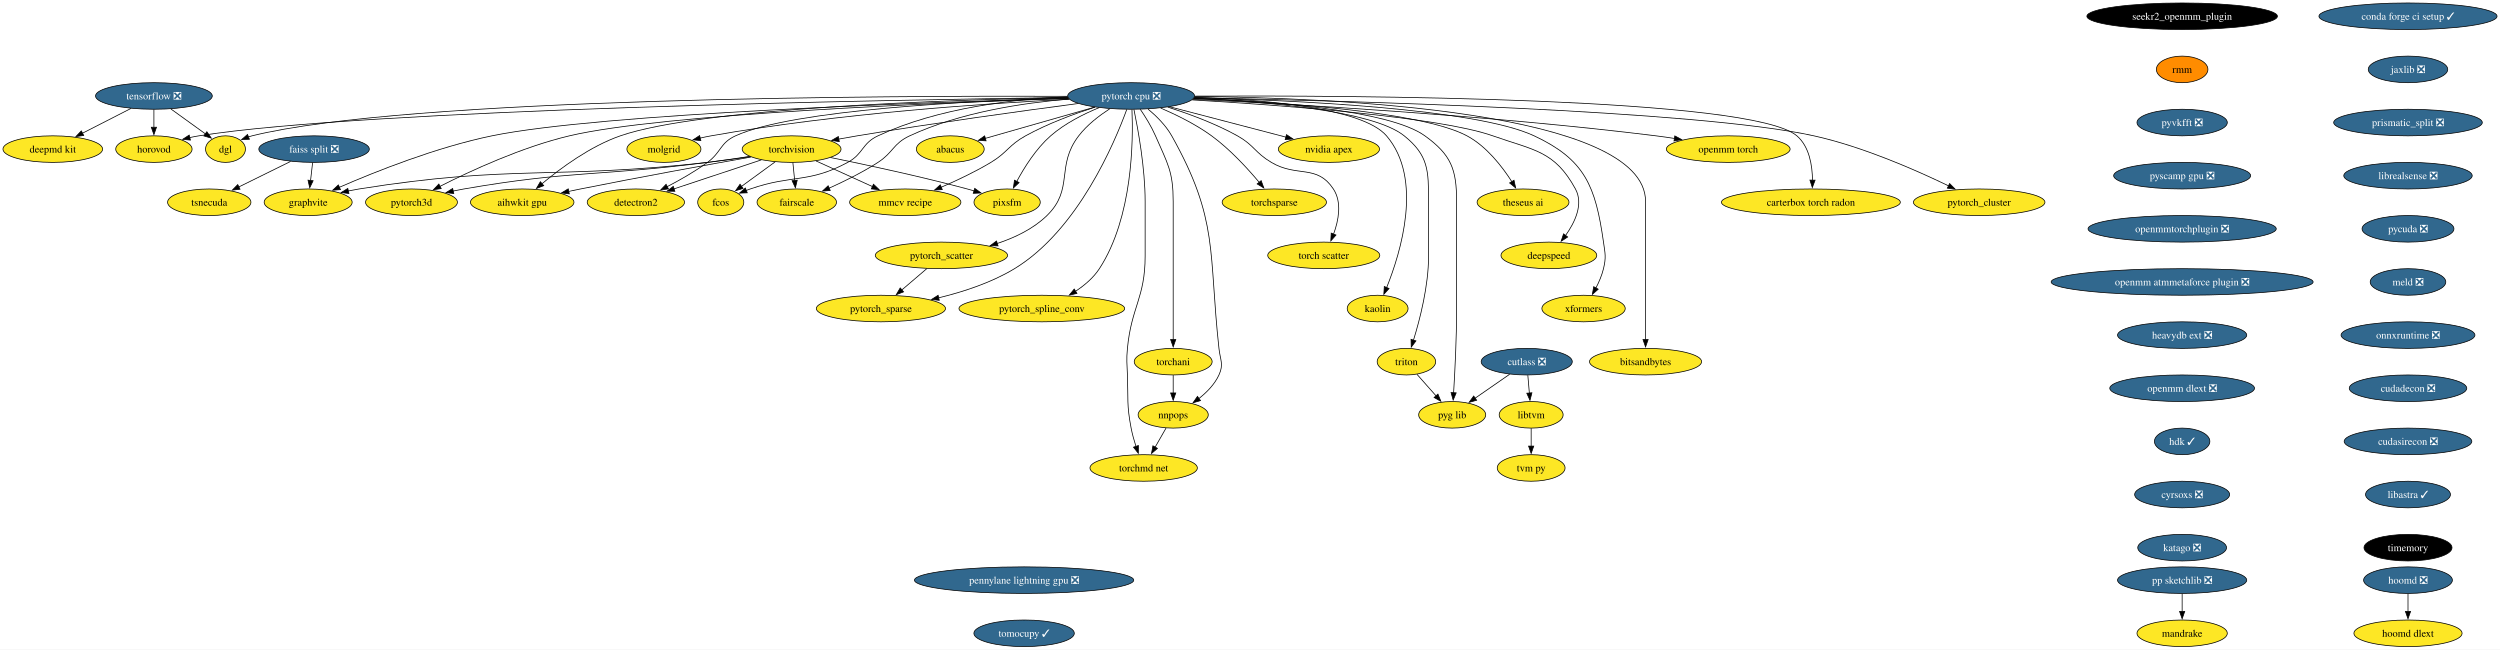
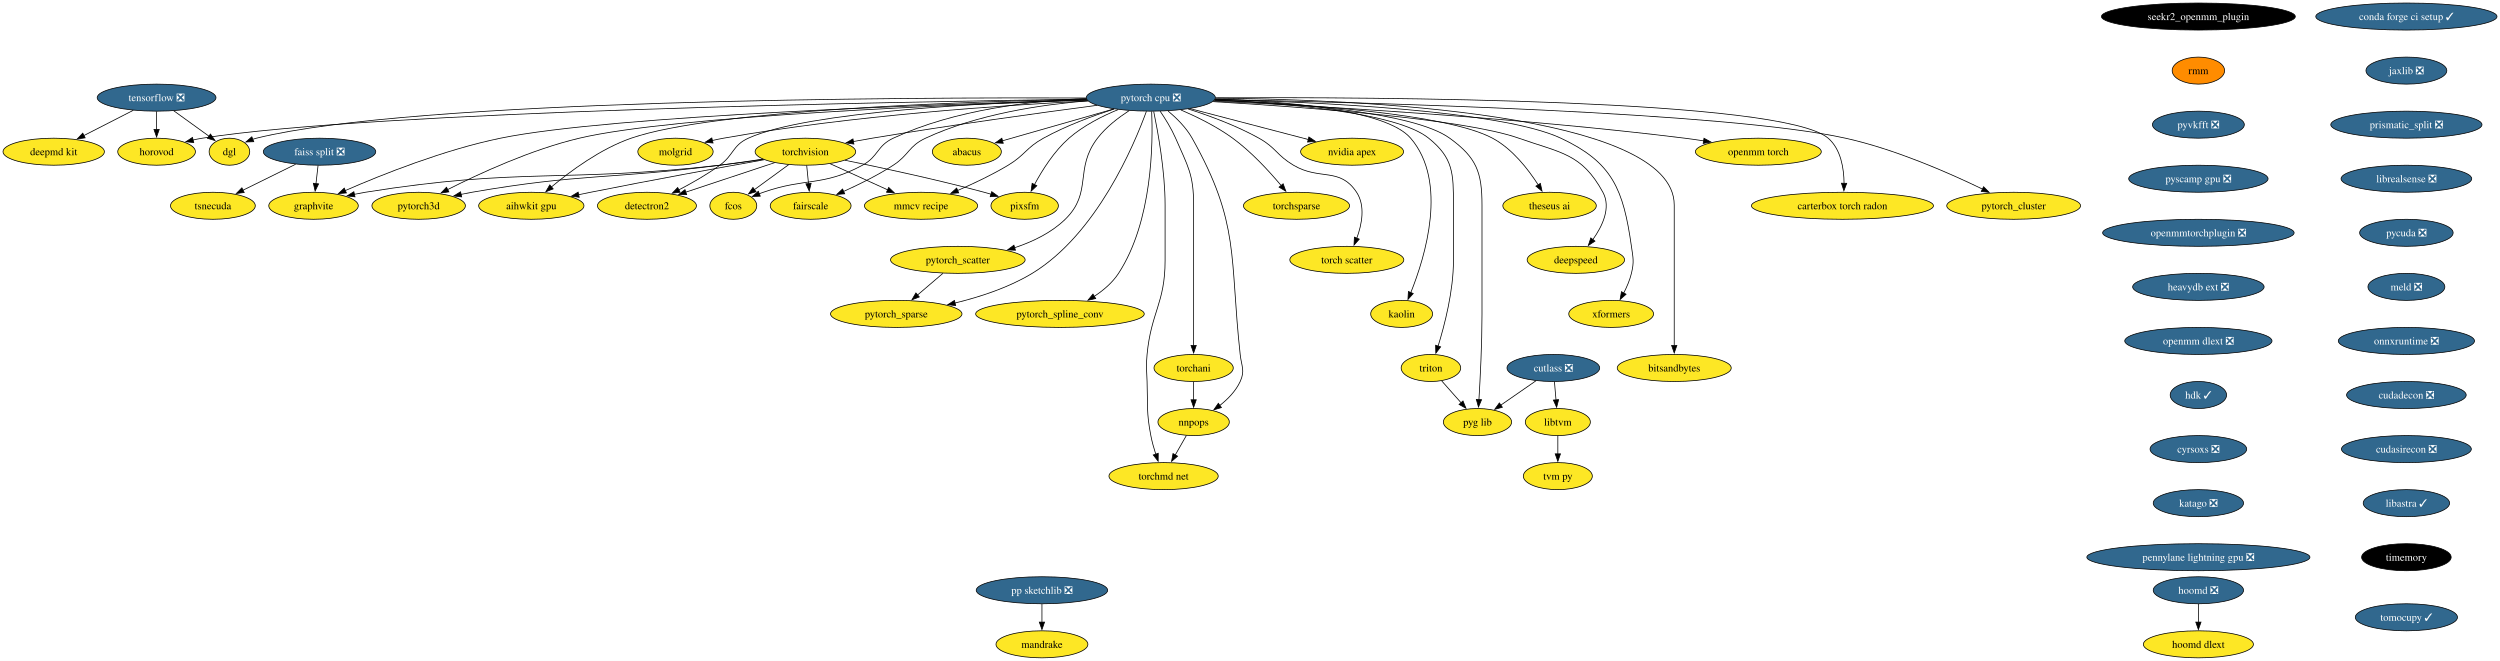
- <svg xmlns="http://www.w3.org/2000/svg" xmlns:xlink="http://www.w3.org/1999/xlink" width="3387pt" height="880pt" viewBox="0.00 0.00 3387.17 880.00">
+ <svg xmlns="http://www.w3.org/2000/svg" xmlns:xlink="http://www.w3.org/1999/xlink" width="3329pt" height="880pt" viewBox="0.00 0.00 3329.17 880.00">
  <g id="graph0" class="graph" transform="scale(1 1) rotate(0) translate(4 876)">
-     <polygon fill="white" stroke="none" points="-4,4 -4,-876 3383.17,-876 3383.17,4 -4,4" />
+     <polygon fill="white" stroke="none" points="-4,4 -4,-876 3325.17,-876 3325.17,4 -4,4" />
    <g id="node1" class="node">
      <g id="a_node1">
        <a xlink:href="https://github.com/conda-forge/torchvision-feedstock" xlink:title="torchvision">
          <ellipse fill="#fde725" stroke="black" cx="1068.52" cy="-674" rx="66.99" ry="18" />
          <text text-anchor="middle" x="1068.52" y="-669.33" font-family="Times,serif" font-size="14.00">torchvision</text>
        </a>
      </g>
    </g>
    <g id="node2" class="node">
      <g id="a_node2">
        <a xlink:href="https://github.com/conda-forge/detectron2-feedstock" xlink:title="detectron2">
          <ellipse fill="#fde725" stroke="black" cx="857.52" cy="-602" rx="65.94" ry="18" />
          <text text-anchor="middle" x="857.52" y="-597.33" font-family="Times,serif" font-size="14.00">detectron2</text>
        </a>
      </g>
    </g>
    <g id="edge1" class="edge">
      <path fill="none" stroke="black" d="M1027.58,-659.42C993.81,-648.21 945.68,-632.25 909.24,-620.16" />
      <polygon fill="black" stroke="black" points="910.37,-616.85 899.77,-617.02 908.16,-623.49 910.37,-616.85" />
    </g>
    <g id="node3" class="node">
      <g id="a_node3">
        <a xlink:href="https://github.com/conda-forge/fcos-feedstock" xlink:title="fcos">
          <ellipse fill="#fde725" stroke="black" cx="972.52" cy="-602" rx="31.22" ry="18" />
          <text text-anchor="middle" x="972.52" y="-597.33" font-family="Times,serif" font-size="14.00">fcos</text>
        </a>
      </g>
    </g>
    <g id="edge2" class="edge">
      <path fill="none" stroke="black" d="M1046.25,-656.76C1032.62,-646.83 1015.06,-634.02 1000.49,-623.4" />
      <polygon fill="black" stroke="black" points="1002.79,-620.74 992.65,-617.68 998.67,-626.4 1002.79,-620.74" />
    </g>
    <g id="node4" class="node">
      <g id="a_node4">
        <a xlink:href="https://github.com/conda-forge/fairscale-feedstock" xlink:title="fairscale">
          <ellipse fill="#fde725" stroke="black" cx="1075.52" cy="-602" rx="53.84" ry="18" />
          <text text-anchor="middle" x="1075.52" y="-597.33" font-family="Times,serif" font-size="14.00">fairscale</text>
        </a>
      </g>
    </g>
    <g id="edge3" class="edge">
      <path fill="none" stroke="black" d="M1070.25,-655.7C1070.98,-648.41 1071.85,-639.73 1072.66,-631.54" />
      <polygon fill="black" stroke="black" points="1076.14,-631.91 1073.66,-621.61 1069.18,-631.21 1076.14,-631.91" />
    </g>
    <g id="node5" class="node">
      <g id="a_node5">
        <a xlink:href="https://github.com/conda-forge/graphvite-feedstock" xlink:title="graphvite">
          <ellipse fill="#fde725" stroke="black" cx="413.52" cy="-602" rx="59.63" ry="18" />
          <text text-anchor="middle" x="413.52" y="-597.33" font-family="Times,serif" font-size="14.00">graphvite</text>
        </a>
      </g>
    </g>
    <g id="edge4" class="edge">
      <path fill="none" stroke="black" d="M1012.38,-663.81C993.98,-661.02 973.41,-658.13 954.52,-656 745.45,-632.47 690.26,-653.28 482.52,-620 477.66,-619.22 472.64,-618.27 467.62,-617.23" />
      <polygon fill="black" stroke="black" points="468.73,-613.89 458.2,-615.13 467.21,-620.72 468.73,-613.89" />
    </g>
    <g id="node6" class="node">
      <g id="a_node6">
        <a xlink:href="https://github.com/conda-forge/mmcv-recipe-feedstock" xlink:title="mmcv recipe">
          <ellipse fill="#fde725" stroke="black" cx="1222.52" cy="-602" rx="75.41" ry="18" />
          <text text-anchor="middle" x="1222.52" y="-597.33" font-family="Times,serif" font-size="14.00">mmcv recipe</text>
        </a>
      </g>
    </g>
    <g id="edge5" class="edge">
      <path fill="none" stroke="black" d="M1101.55,-657.98C1123.88,-647.83 1153.62,-634.32 1178.03,-623.22" />
      <polygon fill="black" stroke="black" points="1179.44,-626.43 1187.09,-619.1 1176.54,-620.05 1179.44,-626.43" />
    </g>
    <g id="node7" class="node">
      <g id="a_node7">
        <a xlink:href="https://github.com/conda-forge/pixsfm-feedstock" xlink:title="pixsfm">
          <ellipse fill="#fde725" stroke="black" cx="1360.52" cy="-602" rx="44.9" ry="18" />
          <text text-anchor="middle" x="1360.52" y="-597.33" font-family="Times,serif" font-size="14.00">pixsfm</text>
        </a>
      </g>
    </g>
    <g id="edge6" class="edge">
      <path fill="none" stroke="black" d="M1121.3,-662.6C1169.74,-652.74 1243.35,-636.94 1306.52,-620 1309.59,-619.18 1312.74,-618.29 1315.92,-617.37" />
      <polygon fill="black" stroke="black" points="1316.63,-620.81 1325.21,-614.58 1314.62,-614.1 1316.63,-620.81" />
    </g>
    <g id="node8" class="node">
      <g id="a_node8">
        <a xlink:href="https://github.com/conda-forge/pytorch3d-feedstock" xlink:title="pytorch3d">
          <ellipse fill="#fde725" stroke="black" cx="553.52" cy="-602" rx="62.26" ry="18" />
          <text text-anchor="middle" x="553.52" y="-597.33" font-family="Times,serif" font-size="14.00">pytorch3d</text>
        </a>
      </g>
    </g>
    <g id="edge7" class="edge">
      <path fill="none" stroke="black" d="M1011.75,-664.09C993.5,-661.34 973.17,-658.41 954.52,-656 808.19,-637.12 769.88,-645.23 624.52,-620 619.68,-619.16 614.68,-618.19 609.68,-617.14" />
      <polygon fill="black" stroke="black" points="610.79,-613.8 600.27,-615.07 609.29,-620.63 610.79,-613.8" />
    </g>
    <g id="node9" class="node">
      <g id="a_node9">
        <a xlink:href="https://github.com/conda-forge/aihwkit-gpu-feedstock" xlink:title="aihwkit gpu">
          <ellipse fill="#fde725" stroke="black" cx="703.52" cy="-602" rx="70.15" ry="18" />
          <text text-anchor="middle" x="703.52" y="-597.33" font-family="Times,serif" font-size="14.00">aihwkit gpu</text>
        </a>
      </g>
    </g>
    <g id="edge8" class="edge">
      <path fill="none" stroke="black" d="M1013.6,-663.31C955.96,-653.02 862.73,-636.06 782.52,-620 777.29,-618.95 771.87,-617.84 766.44,-616.71" />
      <polygon fill="black" stroke="black" points="767.31,-613.32 756.8,-614.68 765.86,-620.17 767.31,-613.32" />
    </g>
    <g id="node10" class="node">
      <g id="a_node10">
        <a xlink:href="https://github.com/conda-forge/tensorflow-feedstock/pull/354" xlink:title="tensorflow ❎">
          <ellipse fill="#31688e" stroke="black" cx="204.52" cy="-746" rx="79.09" ry="18" />
          <text text-anchor="middle" x="204.52" y="-741.33" font-family="Times,serif" font-size="14.00" fill="white">tensorflow ❎</text>
        </a>
      </g>
    </g>
    <g id="node11" class="node">
      <g id="a_node11">
        <a xlink:href="https://github.com/conda-forge/deepmd-kit-feedstock" xlink:title="deepmd kit">
          <ellipse fill="#fde725" stroke="black" cx="67.52" cy="-674" rx="67.52" ry="18" />
          <text text-anchor="middle" x="67.52" y="-669.33" font-family="Times,serif" font-size="14.00">deepmd kit</text>
        </a>
      </g>
    </g>
    <g id="edge9" class="edge">
      <path fill="none" stroke="black" d="M173.43,-729.12C153.98,-719.18 128.72,-706.27 107.75,-695.56" />
      <polygon fill="black" stroke="black" points="109.39,-692.46 98.89,-691.03 106.2,-698.7 109.39,-692.46" />
    </g>
    <g id="node12" class="node">
      <g id="a_node12">
        <a xlink:href="https://github.com/conda-forge/dgl-feedstock" xlink:title="dgl">
          <ellipse fill="#fde725" stroke="black" cx="301.52" cy="-674" rx="27.01" ry="18" />
          <text text-anchor="middle" x="301.52" y="-669.33" font-family="Times,serif" font-size="14.00">dgl</text>
        </a>
      </g>
    </g>
    <g id="edge10" class="edge">
      <path fill="none" stroke="black" d="M227.51,-728.41C241.57,-718.26 259.63,-705.23 274.39,-694.57" />
      <polygon fill="black" stroke="black" points="276.25,-697.55 282.31,-688.86 272.16,-691.87 276.25,-697.55" />
    </g>
    <g id="node13" class="node">
      <g id="a_node13">
        <a xlink:href="https://github.com/conda-forge/horovod-feedstock" xlink:title="horovod">
          <ellipse fill="#fde725" stroke="black" cx="204.52" cy="-674" rx="51.74" ry="18" />
          <text text-anchor="middle" x="204.52" y="-669.33" font-family="Times,serif" font-size="14.00">horovod</text>
        </a>
      </g>
    </g>
    <g id="edge11" class="edge">
      <path fill="none" stroke="black" d="M204.52,-727.7C204.52,-720.41 204.52,-711.73 204.52,-703.54" />
      <polygon fill="black" stroke="black" points="208.02,-703.62 204.52,-693.62 201.02,-703.62 208.02,-703.62" />
    </g>
    <g id="node14" class="node">
      <g id="a_node14">
        <a xlink:href="https://github.com/conda-forge/conda-forge-ci-setup-feedstock/pull/301" xlink:title="conda forge ci setup ✓">
-           <ellipse fill="#31688e" stroke="black" cx="3258.52" cy="-854" rx="120.65" ry="18" />
-           <text text-anchor="middle" x="3258.52" y="-849.33" font-family="Times,serif" font-size="14.00" fill="white">conda forge ci setup ✓</text>
+           <ellipse fill="#31688e" stroke="black" cx="3200.52" cy="-854" rx="120.65" ry="18" />
+           <text text-anchor="middle" x="3200.52" y="-849.33" font-family="Times,serif" font-size="14.00" fill="white">conda forge ci setup ✓</text>
        </a>
      </g>
    </g>
    <g id="node15" class="node">
      <g id="a_node15">
        <a xlink:href="https://github.com/conda-forge/jaxlib-feedstock/pull/209" xlink:title="jaxlib ❎">
-           <ellipse fill="#31688e" stroke="black" cx="3258.52" cy="-782" rx="53.84" ry="18" />
-           <text text-anchor="middle" x="3258.52" y="-777.33" font-family="Times,serif" font-size="14.00" fill="white">jaxlib ❎</text>
+           <ellipse fill="#31688e" stroke="black" cx="3200.52" cy="-782" rx="53.84" ry="18" />
+           <text text-anchor="middle" x="3200.52" y="-777.33" font-family="Times,serif" font-size="14.00" fill="white">jaxlib ❎</text>
        </a>
      </g>
    </g>
    <g id="node40" class="node">
      <g id="a_node40">
        <a xlink:href="https://github.com/conda-forge/prismatic_split-feedstock/pull/54" xlink:title="prismatic_split ❎">
-           <ellipse fill="#31688e" stroke="black" cx="3258.52" cy="-710" rx="100.66" ry="18" />
-           <text text-anchor="middle" x="3258.52" y="-705.33" font-family="Times,serif" font-size="14.00" fill="white">prismatic_split ❎</text>
+           <ellipse fill="#31688e" stroke="black" cx="3200.52" cy="-710" rx="100.66" ry="18" />
+           <text text-anchor="middle" x="3200.52" y="-705.33" font-family="Times,serif" font-size="14.00" fill="white">prismatic_split ❎</text>
        </a>
      </g>
    </g>
    <g id="node16" class="node">
      <g id="a_node16">
        <a xlink:href="https://github.com/conda-forge/hoomd-feedstock/pull/100" xlink:title="hoomd ❎">
-           <ellipse fill="#31688e" stroke="black" cx="3258.52" cy="-90" rx="60.15" ry="18" />
-           <text text-anchor="middle" x="3258.52" y="-85.33" font-family="Times,serif" font-size="14.00" fill="white">hoomd ❎</text>
+           <ellipse fill="#31688e" stroke="black" cx="2923.52" cy="-90" rx="60.15" ry="18" />
+           <text text-anchor="middle" x="2923.52" y="-85.33" font-family="Times,serif" font-size="14.00" fill="white">hoomd ❎</text>
        </a>
      </g>
    </g>
    <g id="node17" class="node">
      <g id="a_node17">
        <a xlink:href="https://github.com/conda-forge/hoomd-dlext-feedstock" xlink:title="hoomd dlext">
-           <ellipse fill="#fde725" stroke="black" cx="3258.52" cy="-18" rx="73.3" ry="18" />
-           <text text-anchor="middle" x="3258.52" y="-13.32" font-family="Times,serif" font-size="14.00">hoomd dlext</text>
+           <ellipse fill="#fde725" stroke="black" cx="2923.52" cy="-18" rx="73.3" ry="18" />
+           <text text-anchor="middle" x="2923.52" y="-13.32" font-family="Times,serif" font-size="14.00">hoomd dlext</text>
        </a>
      </g>
    </g>
    <g id="edge13" class="edge">
-       <path fill="none" stroke="black" d="M3258.52,-71.7C3258.52,-64.41 3258.52,-55.73 3258.52,-47.54" />
-       <polygon fill="black" stroke="black" points="3262.02,-47.62 3258.52,-37.62 3255.02,-47.62 3262.02,-47.62" />
+       <path fill="none" stroke="black" d="M2923.52,-71.7C2923.52,-64.41 2923.52,-55.73 2923.52,-47.54" />
+       <polygon fill="black" stroke="black" points="2927.02,-47.62 2923.52,-37.62 2920.02,-47.62 2927.02,-47.62" />
    </g>
    <g id="node18" class="node">
      <g id="a_node18">
        <a xlink:href="https://github.com/conda-forge/pytorch-cpu-feedstock/pull/205" xlink:title="pytorch cpu ❎">
          <ellipse fill="#31688e" stroke="black" cx="1528.52" cy="-746" rx="85.93" ry="18" />
          <text text-anchor="middle" x="1528.52" y="-741.33" font-family="Times,serif" font-size="14.00" fill="white">pytorch cpu ❎</text>
        </a>
      </g>
    </g>
    <g id="edge14" class="edge">
      <path fill="none" stroke="black" d="M1456.9,-735.78C1382.06,-725.91 1261.32,-709.32 1157.52,-692 1149.32,-690.63 1140.71,-689.1 1132.22,-687.54" />
      <polygon fill="black" stroke="black" points="1133.11,-684.15 1122.64,-685.75 1131.83,-691.03 1133.11,-684.15" />
    </g>
    <g id="edge15" class="edge">
      <path fill="none" stroke="black" d="M1443.21,-743.25C1312.77,-739.45 1070.66,-727.69 992.52,-692 971.36,-682.33 973.33,-669.69 954.52,-656 937.53,-643.63 917.32,-632.15 899.76,-623.05" />
      <polygon fill="black" stroke="black" points="901.63,-620.07 891.13,-618.67 898.46,-626.32 901.63,-620.07" />
    </g>
    <g id="edge16" class="edge">
      <path fill="none" stroke="black" d="M1442.56,-744.92C1370.75,-741.83 1267.27,-730.18 1185.52,-692 1163.55,-681.74 1165.88,-667.49 1144.52,-656 1090.96,-627.2 1069.97,-639.94 1012.52,-620 1010.7,-619.37 1008.86,-618.7 1007,-618" />
      <polygon fill="black" stroke="black" points="1008.42,-614.8 997.83,-614.34 1005.82,-621.3 1008.42,-614.8" />
    </g>
    <g id="edge17" class="edge">
      <path fill="none" stroke="black" d="M1444.51,-741.78C1382.35,-736.69 1296.96,-723.88 1228.52,-692 1205.92,-681.48 1206.46,-669.51 1185.52,-656 1164.74,-642.59 1140.05,-630.4 1119.34,-621.09" />
      <polygon fill="black" stroke="black" points="1120.86,-617.94 1110.29,-617.11 1118.03,-624.35 1120.86,-617.94" />
    </g>
    <g id="edge18" class="edge">
      <path fill="none" stroke="black" d="M1443.51,-742.84C1255.64,-737.58 810.08,-722.25 662.52,-692 587.47,-676.61 504.46,-643.47 455.75,-622.25" />
      <polygon fill="black" stroke="black" points="457.26,-619.09 446.69,-618.27 454.44,-625.5 457.26,-619.09" />
    </g>
    <g id="edge19" class="edge">
      <path fill="none" stroke="black" d="M1479.6,-730.89C1451.22,-721.73 1415.31,-708.44 1385.52,-692 1362.48,-679.29 1361.07,-669.55 1338.52,-656 1317.25,-643.22 1292.37,-631.47 1271.12,-622.3" />
      <polygon fill="black" stroke="black" points="1272.66,-619.15 1262.09,-618.47 1269.93,-625.6 1272.66,-619.15" />
    </g>
    <g id="edge20" class="edge">
      <path fill="none" stroke="black" d="M1485,-730.1C1463.66,-721.32 1438.52,-708.63 1419.52,-692 1399.74,-674.69 1383.78,-649.26 1373.47,-630.02" />
      <polygon fill="black" stroke="black" points="1376.72,-628.68 1369.03,-621.39 1370.49,-631.89 1376.72,-628.68" />
    </g>
    <g id="edge21" class="edge">
      <path fill="none" stroke="black" d="M1443.85,-742.56C1273.3,-737.07 893.92,-721.84 767.52,-692 703.44,-676.87 633.84,-644.72 591.97,-623.49" />
      <polygon fill="black" stroke="black" points="593.78,-620.49 583.28,-619.04 590.58,-626.71 593.78,-620.49" />
    </g>
    <g id="edge22" class="edge">
      <path fill="none" stroke="black" d="M1442.76,-743.85C1283.04,-740.81 946.26,-729.97 836.52,-692 795.83,-677.92 755.66,-648.27 730.3,-627.07" />
      <polygon fill="black" stroke="black" points="732.68,-624.5 722.8,-620.66 728.13,-629.82 732.68,-624.5" />
    </g>
    <g id="edge23" class="edge">
      <path fill="none" stroke="black" d="M1442.36,-745.56C1205.27,-746.41 546.96,-743.88 337.52,-692 335.88,-691.59 334.23,-691.11 332.58,-690.57" />
      <polygon fill="black" stroke="black" points="333.93,-687.34 323.35,-686.91 331.35,-693.85 333.93,-687.34" />
    </g>
    <g id="edge24" class="edge">
      <path fill="none" stroke="black" d="M1442.88,-743.97C1197.2,-740.6 493.13,-728 265.52,-692 261.42,-691.35 257.21,-690.53 253,-689.59" />
      <polygon fill="black" stroke="black" points="253.98,-686.22 243.44,-687.25 252.32,-693.02 253.98,-686.22" />
    </g>
    <g id="node19" class="node">
      <g id="a_node19">
        <a xlink:href="https://github.com/conda-forge/nvidia-apex-feedstock" xlink:title="nvidia apex">
          <ellipse fill="#fde725" stroke="black" cx="1796.52" cy="-674" rx="68.57" ry="18" />
          <text text-anchor="middle" x="1796.52" y="-669.33" font-family="Times,serif" font-size="14.00">nvidia apex</text>
        </a>
      </g>
    </g>
    <g id="edge25" class="edge">
      <path fill="none" stroke="black" d="M1580.83,-731.34C1626.1,-719.51 1691.48,-702.44 1738.38,-690.19" />
      <polygon fill="black" stroke="black" points="1739.02,-693.63 1747.81,-687.72 1737.25,-686.86 1739.02,-693.63" />
    </g>
    <g id="node20" class="node">
      <g id="a_node20">
        <a xlink:href="https://github.com/conda-forge/pytorch_cluster-feedstock" xlink:title="pytorch_cluster">
          <ellipse fill="#fde725" stroke="black" cx="2677.52" cy="-602" rx="89.09" ry="18" />
          <text text-anchor="middle" x="2677.52" y="-597.33" font-family="Times,serif" font-size="14.00">pytorch_cluster</text>
        </a>
      </g>
    </g>
    <g id="edge26" class="edge">
      <path fill="none" stroke="black" d="M1614.19,-743.59C1811.87,-739.77 2295.09,-727.05 2453.52,-692 2519.76,-677.35 2591.95,-645.55 2635.97,-624.21" />
      <polygon fill="black" stroke="black" points="2637.48,-627.37 2644.91,-619.83 2634.39,-621.09 2637.48,-627.37" />
    </g>
    <g id="node21" class="node">
      <g id="a_node21">
        <a xlink:href="https://github.com/conda-forge/pytorch_scatter-feedstock" xlink:title="pytorch_scatter">
          <ellipse fill="#fde725" stroke="black" cx="1271.52" cy="-530" rx="89.61" ry="18" />
          <text text-anchor="middle" x="1271.52" y="-525.33" font-family="Times,serif" font-size="14.00">pytorch_scatter</text>
        </a>
      </g>
    </g>
    <g id="edge27" class="edge">
      <path fill="none" stroke="black" d="M1499.56,-728.65C1485.33,-719.42 1468.84,-706.77 1457.52,-692 1426.08,-651 1451.49,-620.09 1414.52,-584 1396.12,-566.04 1371.1,-554.07 1347.13,-546.15" />
      <polygon fill="black" stroke="black" points="1348.25,-542.83 1337.66,-543.23 1346.18,-549.52 1348.25,-542.83" />
    </g>
    <g id="node22" class="node">
      <g id="a_node22">
        <a xlink:href="https://github.com/conda-forge/pytorch_spline_conv-feedstock" xlink:title="pytorch_spline_conv">
          <ellipse fill="#fde725" stroke="black" cx="1407.52" cy="-458" rx="112.24" ry="18" />
          <text text-anchor="middle" x="1407.52" y="-453.32" font-family="Times,serif" font-size="14.00">pytorch_spline_conv</text>
        </a>
      </g>
    </g>
    <g id="edge28" class="edge">
      <path fill="none" stroke="black" d="M1529.65,-727.56C1531.45,-686.43 1530.93,-581.58 1485.52,-512 1477.47,-499.67 1465.45,-489.46 1453.24,-481.4" />
      <polygon fill="black" stroke="black" points="1455.12,-478.45 1444.76,-476.2 1451.45,-484.41 1455.12,-478.45" />
    </g>
    <g id="node23" class="node">
      <g id="a_node23">
        <a xlink:href="https://github.com/conda-forge/pytorch_sparse-feedstock" xlink:title="pytorch_sparse">
          <ellipse fill="#fde725" stroke="black" cx="1189.52" cy="-458" rx="87.51" ry="18" />
          <text text-anchor="middle" x="1189.52" y="-453.32" font-family="Times,serif" font-size="14.00">pytorch_sparse</text>
        </a>
      </g>
    </g>
    <g id="edge29" class="edge">
      <path fill="none" stroke="black" d="M1522.64,-727.79C1506.44,-683.29 1456.57,-564.26 1370.52,-512 1339.34,-493.07 1301.02,-480.57 1267.68,-472.5" />
      <polygon fill="black" stroke="black" points="1268.59,-469.12 1258.05,-470.27 1267.01,-475.94 1268.59,-469.12" />
    </g>
    <g id="node24" class="node">
      <g id="a_node24">
        <a xlink:href="https://github.com/conda-forge/torchani-feedstock" xlink:title="torchani">
          <ellipse fill="#fde725" stroke="black" cx="1585.52" cy="-386" rx="52.79" ry="18" />
          <text text-anchor="middle" x="1585.52" y="-381.32" font-family="Times,serif" font-size="14.00">torchani</text>
        </a>
      </g>
    </g>
    <g id="edge30" class="edge">
      <path fill="none" stroke="black" d="M1540.87,-728.04C1547.74,-717.97 1555.99,-704.72 1561.52,-692 1577.85,-654.43 1585.52,-643.97 1585.52,-603 1585.52,-603 1585.52,-603 1585.52,-529 1585.52,-489.74 1585.52,-444.38 1585.52,-415.69" />
      <polygon fill="black" stroke="black" points="1589.02,-416 1585.52,-406 1582.02,-416 1589.02,-416" />
    </g>
    <g id="node25" class="node">
      <g id="a_node25">
        <a xlink:href="https://github.com/conda-forge/openmm-torch-feedstock" xlink:title="openmm torch">
          <ellipse fill="#fde725" stroke="black" cx="2337.52" cy="-674" rx="83.83" ry="18" />
          <text text-anchor="middle" x="2337.52" y="-669.33" font-family="Times,serif" font-size="14.00">openmm torch</text>
        </a>
      </g>
    </g>
    <g id="edge31" class="edge">
      <path fill="none" stroke="black" d="M1612.24,-741.4C1745.44,-735.09 2013.64,-719.94 2239.52,-692 2247.74,-690.98 2256.32,-689.75 2264.84,-688.42" />
      <polygon fill="black" stroke="black" points="2265.16,-691.91 2274.47,-686.86 2264.04,-685 2265.16,-691.91" />
    </g>
    <g id="node26" class="node">
      <g id="a_node26">
        <a xlink:href="https://github.com/conda-forge/torchsparse-feedstock" xlink:title="torchsparse">
          <ellipse fill="#fde725" stroke="black" cx="1722.52" cy="-602" rx="70.68" ry="18" />
          <text text-anchor="middle" x="1722.52" y="-597.33" font-family="Times,serif" font-size="14.00">torchsparse</text>
        </a>
      </g>
    </g>
    <g id="edge32" class="edge">
      <path fill="none" stroke="black" d="M1568.5,-729.64C1590,-720.4 1616.36,-707.44 1637.52,-692 1662.29,-673.92 1686,-648.14 1702.05,-628.98" />
      <polygon fill="black" stroke="black" points="1704.69,-631.28 1708.33,-621.33 1699.28,-626.84 1704.69,-631.28" />
    </g>
    <g id="node27" class="node">
      <g id="a_node27">
        <a xlink:href="https://github.com/conda-forge/torch-scatter-feedstock" xlink:title="torch scatter">
          <ellipse fill="#fde725" stroke="black" cx="1789.52" cy="-530" rx="75.94" ry="18" />
          <text text-anchor="middle" x="1789.52" y="-525.33" font-family="Times,serif" font-size="14.00">torch scatter</text>
        </a>
      </g>
    </g>
    <g id="edge33" class="edge">
      <path fill="none" stroke="black" d="M1578.18,-730.95C1606.73,-721.85 1642.73,-708.6 1672.52,-692 1695.2,-679.36 1696.18,-669.22 1718.52,-656 1753.47,-635.31 1780.16,-653.91 1802.52,-620 1814.39,-601.99 1809.67,-577.51 1802.8,-558.78" />
      <polygon fill="black" stroke="black" points="1806.09,-557.58 1799.07,-549.64 1799.61,-560.22 1806.09,-557.58" />
    </g>
    <g id="node28" class="node">
      <g id="a_node28">
        <a xlink:href="https://github.com/conda-forge/kaolin-feedstock" xlink:title="kaolin">
          <ellipse fill="#fde725" stroke="black" cx="1862.52" cy="-458" rx="41.21" ry="18" />
          <text text-anchor="middle" x="1862.52" y="-453.32" font-family="Times,serif" font-size="14.00">kaolin</text>
        </a>
      </g>
    </g>
    <g id="edge34" class="edge">
      <path fill="none" stroke="black" d="M1614.15,-744.16C1705.52,-741.23 1841.61,-730.33 1874.52,-692 1924.47,-633.82 1893.98,-534.26 1874.7,-486.34" />
      <polygon fill="black" stroke="black" points="1877.99,-485.14 1870.91,-477.26 1871.53,-487.84 1877.99,-485.14" />
    </g>
    <g id="node29" class="node">
      <g id="a_node29">
        <a xlink:href="https://github.com/conda-forge/nnpops-feedstock" xlink:title="nnpops">
          <ellipse fill="#fde725" stroke="black" cx="1585.52" cy="-314" rx="47.53" ry="18" />
          <text text-anchor="middle" x="1585.52" y="-309.32" font-family="Times,serif" font-size="14.00">nnpops</text>
        </a>
      </g>
    </g>
    <g id="edge35" class="edge">
      <path fill="none" stroke="black" d="M1551.44,-728.24C1562.74,-718.81 1575.6,-706.11 1583.52,-692 1647.68,-577.65 1633.21,-534.34 1647.52,-404 1649.26,-388.1 1654.21,-382.53 1647.52,-368 1641.64,-355.24 1631,-344.41 1620.18,-335.93" />
      <polygon fill="black" stroke="black" points="1622.52,-333.3 1612.37,-330.26 1618.41,-338.97 1622.52,-333.3" />
    </g>
    <g id="node30" class="node">
      <g id="a_node30">
        <a xlink:href="https://github.com/conda-forge/triton-feedstock" xlink:title="triton">
          <ellipse fill="#fde725" stroke="black" cx="1901.52" cy="-386" rx="39.63" ry="18" />
          <text text-anchor="middle" x="1901.52" y="-381.32" font-family="Times,serif" font-size="14.00">triton</text>
        </a>
      </g>
    </g>
    <g id="edge36" class="edge">
      <path fill="none" stroke="black" d="M1613.31,-742.71C1708.7,-738.47 1855.91,-726.39 1898.52,-692 1931.35,-665.51 1931.52,-645.19 1931.52,-603 1931.52,-603 1931.52,-603 1931.52,-529 1931.52,-488.69 1919.8,-443.32 1911.02,-414.94" />
      <polygon fill="black" stroke="black" points="1914.43,-414.14 1908.05,-405.68 1907.77,-416.27 1914.43,-414.14" />
    </g>
    <g id="node31" class="node">
      <g id="a_node31">
        <a xlink:href="https://github.com/conda-forge/molgrid-feedstock" xlink:title="molgrid">
          <ellipse fill="#fde725" stroke="black" cx="895.52" cy="-674" rx="50.16" ry="18" />
          <text text-anchor="middle" x="895.52" y="-669.33" font-family="Times,serif" font-size="14.00">molgrid</text>
        </a>
      </g>
    </g>
    <g id="edge37" class="edge">
      <path fill="none" stroke="black" d="M1445.01,-741.58C1333.58,-736.03 1130.45,-722.44 959.52,-692 954.61,-691.13 949.53,-690.06 944.47,-688.89" />
      <polygon fill="black" stroke="black" points="945.54,-685.55 935,-686.57 943.88,-692.35 945.54,-685.55" />
    </g>
    <g id="node32" class="node">
      <g id="a_node32">
        <a xlink:href="https://github.com/conda-forge/theseus-ai-feedstock" xlink:title="theseus ai">
          <ellipse fill="#fde725" stroke="black" cx="2059.52" cy="-602" rx="62.26" ry="18" />
          <text text-anchor="middle" x="2059.52" y="-597.33" font-family="Times,serif" font-size="14.00">theseus ai</text>
        </a>
      </g>
    </g>
    <g id="edge38" class="edge">
      <path fill="none" stroke="black" d="M1613.06,-742.48C1726.59,-737.85 1921.24,-725.22 1983.52,-692 2009.9,-677.93 2031.06,-650.63 2044.29,-629.96" />
      <polygon fill="black" stroke="black" points="2047.27,-631.79 2049.51,-621.44 2041.3,-628.14 2047.27,-631.79" />
    </g>
    <g id="node33" class="node">
      <g id="a_node33">
        <a xlink:href="https://github.com/conda-forge/pyg-lib-feedstock" xlink:title="pyg lib">
          <ellipse fill="#fde725" stroke="black" cx="1963.52" cy="-314" rx="45.42" ry="18" />
          <text text-anchor="middle" x="1963.52" y="-309.32" font-family="Times,serif" font-size="14.00">pyg lib</text>
        </a>
      </g>
    </g>
    <g id="edge39" class="edge">
      <path fill="none" stroke="black" d="M1613.71,-742.96C1715.46,-738.96 1878.03,-727.1 1926.52,-692 1962.1,-666.24 1969.52,-646.93 1969.52,-603 1969.52,-603 1969.52,-603 1969.52,-457 1969.52,-417.71 1967.2,-372.35 1965.44,-343.68" />
      <polygon fill="black" stroke="black" points="1968.95,-343.75 1964.83,-333.99 1961.97,-344.19 1968.95,-343.75" />
    </g>
    <g id="node34" class="node">
      <g id="a_node34">
        <a xlink:href="https://github.com/conda-forge/deepspeed-feedstock" xlink:title="deepspeed">
          <ellipse fill="#fde725" stroke="black" cx="2094.52" cy="-530" rx="64.89" ry="18" />
          <text text-anchor="middle" x="2094.52" y="-525.33" font-family="Times,serif" font-size="14.00">deepspeed</text>
        </a>
      </g>
    </g>
    <g id="edge40" class="edge">
      <path fill="none" stroke="black" d="M1611.25,-740.66C1730.79,-733.61 1945.5,-717.79 2018.52,-692 2074.32,-672.29 2102.16,-671.94 2130.52,-620 2141.67,-599.57 2129.94,-574.94 2116.98,-556.78" />
      <polygon fill="black" stroke="black" points="2119.98,-554.94 2111.12,-549.13 2114.42,-559.2 2119.98,-554.94" />
    </g>
    <g id="node35" class="node">
      <g id="a_node35">
        <a xlink:href="https://github.com/conda-forge/xformers-feedstock" xlink:title="xformers">
          <ellipse fill="#fde725" stroke="black" cx="2141.52" cy="-458" rx="56.47" ry="18" />
          <text text-anchor="middle" x="2141.52" y="-453.32" font-family="Times,serif" font-size="14.00">xformers</text>
        </a>
      </g>
    </g>
    <g id="edge41" class="edge">
      <path fill="none" stroke="black" d="M1614.15,-743.61C1746.8,-740.31 1995,-729.21 2074.52,-692 2143.74,-659.61 2157.71,-623.66 2168.52,-548 2170.78,-532.16 2172.25,-527.56 2168.52,-512 2166.37,-503.06 2162.46,-493.93 2158.26,-485.83" />
      <polygon fill="black" stroke="black" points="2161.37,-484.21 2153.44,-477.18 2155.25,-487.62 2161.37,-484.21" />
    </g>
    <g id="node36" class="node">
      <g id="a_node36">
        <a xlink:href="https://github.com/conda-forge/bitsandbytes-feedstock" xlink:title="bitsandbytes">
          <ellipse fill="#fde725" stroke="black" cx="2225.52" cy="-386" rx="75.94" ry="18" />
          <text text-anchor="middle" x="2225.52" y="-381.32" font-family="Times,serif" font-size="14.00">bitsandbytes</text>
        </a>
      </g>
    </g>
    <g id="edge42" class="edge">
      <path fill="none" stroke="black" d="M1614.68,-745.31C1801.17,-743.65 2225.52,-726.34 2225.52,-603 2225.52,-603 2225.52,-603 2225.52,-529 2225.52,-489.74 2225.52,-444.38 2225.52,-415.69" />
      <polygon fill="black" stroke="black" points="2229.02,-416 2225.52,-406 2222.02,-416 2229.02,-416" />
    </g>
    <g id="node37" class="node">
      <g id="a_node37">
        <a xlink:href="https://github.com/conda-forge/abacus-feedstock" xlink:title="abacus">
          <ellipse fill="#fde725" stroke="black" cx="1283.52" cy="-674" rx="45.95" ry="18" />
          <text text-anchor="middle" x="1283.52" y="-669.33" font-family="Times,serif" font-size="14.00">abacus</text>
        </a>
      </g>
    </g>
    <g id="edge43" class="edge">
      <path fill="none" stroke="black" d="M1479.23,-730.92C1436.01,-718.57 1373.57,-700.73 1330.91,-688.54" />
      <polygon fill="black" stroke="black" points="1332.01,-685.21 1321.43,-685.83 1330.09,-691.95 1332.01,-685.21" />
    </g>
    <g id="node38" class="node">
      <g id="a_node38">
        <a xlink:href="https://github.com/conda-forge/carterbox-torch-radon-feedstock" xlink:title="carterbox torch radon">
          <ellipse fill="#fde725" stroke="black" cx="2449.52" cy="-602" rx="121.18" ry="18" />
          <text text-anchor="middle" x="2449.52" y="-597.33" font-family="Times,serif" font-size="14.00">carterbox torch radon</text>
        </a>
      </g>
    </g>
    <g id="edge44" class="edge">
      <path fill="none" stroke="black" d="M1614.78,-745.77C1828.47,-746.85 2369.57,-744.35 2430.52,-692 2447.47,-677.44 2451.49,-651.8 2451.69,-631.77" />
      <polygon fill="black" stroke="black" points="2455.2,-631.89 2451.46,-621.97 2448.2,-632.05 2455.2,-631.89" />
    </g>
    <g id="node39" class="node">
      <g id="a_node39">
        <a xlink:href="https://github.com/conda-forge/torchmd-net-feedstock" xlink:title="torchmd net">
          <ellipse fill="#fde725" stroke="black" cx="1545.52" cy="-242" rx="72.78" ry="18" />
          <text text-anchor="middle" x="1545.52" y="-237.32" font-family="Times,serif" font-size="14.00">torchmd net</text>
        </a>
      </g>
    </g>
    <g id="edge45" class="edge">
      <path fill="none" stroke="black" d="M1532.36,-727.61C1537.91,-700.94 1547.52,-648.27 1547.52,-603 1547.52,-603 1547.52,-603 1547.52,-529 1547.52,-472.43 1528.88,-460.32 1523.52,-404 1522,-388.07 1522.96,-383.99 1523.52,-368 1524.63,-335.94 1522.46,-327.5 1528.52,-296 1530.09,-287.84 1532.52,-279.18 1535.06,-271.28" />
      <polygon fill="black" stroke="black" points="1538.37,-272.42 1538.28,-261.82 1531.74,-270.16 1538.37,-272.42" />
    </g>
    <g id="edge46" class="edge">
      <path fill="none" stroke="black" d="M1251.67,-512.05C1241.5,-503.37 1228.93,-492.64 1217.77,-483.11" />
      <polygon fill="black" stroke="black" points="1220.21,-480.6 1210.34,-476.77 1215.67,-485.93 1220.21,-480.6" />
    </g>
    <g id="edge47" class="edge">
      <path fill="none" stroke="black" d="M1585.52,-367.7C1585.52,-360.41 1585.52,-351.73 1585.52,-343.54" />
      <polygon fill="black" stroke="black" points="1589.02,-343.62 1585.52,-333.62 1582.02,-343.62 1589.02,-343.62" />
    </g>
    <g id="edge48" class="edge">
      <path fill="none" stroke="black" d="M1575.84,-296.05C1571.38,-288.26 1565.99,-278.82 1560.99,-270.08" />
      <polygon fill="black" stroke="black" points="1564.14,-268.54 1556.14,-261.59 1558.06,-272.01 1564.14,-268.54" />
    </g>
    <g id="edge49" class="edge">
      <path fill="none" stroke="black" d="M1915.9,-368.76C1923.57,-360.11 1933.16,-349.27 1941.73,-339.6" />
      <polygon fill="black" stroke="black" points="1944.2,-342.09 1948.21,-332.28 1938.96,-337.45 1944.2,-342.09" />
    </g>
    <g id="node41" class="node">
      <g id="a_node41">
        <a xlink:href="https://github.com/conda-forge/librealsense-feedstock/pull/56" xlink:title="librealsense ❎">
-           <ellipse fill="#31688e" stroke="black" cx="3258.52" cy="-638" rx="86.98" ry="18" />
-           <text text-anchor="middle" x="3258.52" y="-633.33" font-family="Times,serif" font-size="14.00" fill="white">librealsense ❎</text>
+           <ellipse fill="#31688e" stroke="black" cx="3200.52" cy="-638" rx="86.98" ry="18" />
+           <text text-anchor="middle" x="3200.52" y="-633.33" font-family="Times,serif" font-size="14.00" fill="white">librealsense ❎</text>
        </a>
      </g>
    </g>
    <g id="node48" class="node">
      <g id="a_node48">
        <a xlink:href="https://github.com/conda-forge/pycuda-feedstock/pull/33" xlink:title="pycuda ❎">
-           <ellipse fill="#31688e" stroke="black" cx="3258.52" cy="-566" rx="62.26" ry="18" />
-           <text text-anchor="middle" x="3258.52" y="-561.33" font-family="Times,serif" font-size="14.00" fill="white">pycuda ❎</text>
+           <ellipse fill="#31688e" stroke="black" cx="3200.52" cy="-566" rx="62.26" ry="18" />
+           <text text-anchor="middle" x="3200.52" y="-561.33" font-family="Times,serif" font-size="14.00" fill="white">pycuda ❎</text>
        </a>
      </g>
    </g>
    <g id="node42" class="node">
      <g id="a_node42">
        <a xlink:href="https://github.com/conda-forge/pp-sketchlib-feedstock/pull/46" xlink:title="pp sketchlib ❎">
-           <ellipse fill="#31688e" stroke="black" cx="2952.52" cy="-90" rx="87.51" ry="18" />
-           <text text-anchor="middle" x="2952.52" y="-85.33" font-family="Times,serif" font-size="14.00" fill="white">pp sketchlib ❎</text>
+           <ellipse fill="#31688e" stroke="black" cx="1383.52" cy="-90" rx="87.51" ry="18" />
+           <text text-anchor="middle" x="1383.52" y="-85.33" font-family="Times,serif" font-size="14.00" fill="white">pp sketchlib ❎</text>
        </a>
      </g>
    </g>
    <g id="node43" class="node">
      <g id="a_node43">
        <a xlink:href="https://github.com/conda-forge/mandrake-feedstock" xlink:title="mandrake">
-           <ellipse fill="#fde725" stroke="black" cx="2952.52" cy="-18" rx="61.2" ry="18" />
-           <text text-anchor="middle" x="2952.52" y="-13.32" font-family="Times,serif" font-size="14.00">mandrake</text>
+           <ellipse fill="#fde725" stroke="black" cx="1383.52" cy="-18" rx="61.2" ry="18" />
+           <text text-anchor="middle" x="1383.52" y="-13.32" font-family="Times,serif" font-size="14.00">mandrake</text>
        </a>
      </g>
    </g>
    <g id="edge52" class="edge">
-       <path fill="none" stroke="black" d="M2952.52,-71.7C2952.52,-64.41 2952.52,-55.73 2952.52,-47.54" />
-       <polygon fill="black" stroke="black" points="2956.02,-47.62 2952.52,-37.62 2949.02,-47.62 2956.02,-47.62" />
+       <path fill="none" stroke="black" d="M1383.52,-71.7C1383.52,-64.41 1383.52,-55.73 1383.52,-47.54" />
+       <polygon fill="black" stroke="black" points="1387.02,-47.62 1383.52,-37.62 1380.02,-47.62 1387.02,-47.62" />
    </g>
    <g id="node44" class="node">
      <g id="a_node44">
        <a xlink:href="https://github.com/conda-forge/faiss-split-feedstock/pull/72" xlink:title="faiss split ❎">
          <ellipse fill="#31688e" stroke="black" cx="421.52" cy="-674" rx="74.88" ry="18" />
          <text text-anchor="middle" x="421.52" y="-669.33" font-family="Times,serif" font-size="14.00" fill="white">faiss split ❎</text>
        </a>
      </g>
    </g>
    <g id="edge53" class="edge">
      <path fill="none" stroke="black" d="M419.54,-655.7C418.71,-648.41 417.72,-639.73 416.78,-631.54" />
      <polygon fill="black" stroke="black" points="420.26,-631.15 415.64,-621.61 413.3,-631.94 420.26,-631.15" />
    </g>
    <g id="node45" class="node">
      <g id="a_node45">
        <a xlink:href="https://github.com/conda-forge/tsnecuda-feedstock" xlink:title="tsnecuda">
          <ellipse fill="#fde725" stroke="black" cx="279.52" cy="-602" rx="56.47" ry="18" />
          <text text-anchor="middle" x="279.52" y="-597.33" font-family="Times,serif" font-size="14.00">tsnecuda</text>
        </a>
      </g>
    </g>
    <g id="edge54" class="edge">
      <path fill="none" stroke="black" d="M389.65,-657.29C368.9,-647.06 341.66,-633.63 319.46,-622.69" />
      <polygon fill="black" stroke="black" points="321.21,-619.65 310.7,-618.37 318.12,-625.93 321.21,-619.65" />
    </g>
    <g id="node46" class="node">
      <g id="a_node46">
        <a xlink:href="https://github.com/conda-forge/libtvm-feedstock" xlink:title="libtvm">
          <ellipse fill="#fde725" stroke="black" cx="2070.52" cy="-314" rx="43.32" ry="18" />
          <text text-anchor="middle" x="2070.52" y="-309.32" font-family="Times,serif" font-size="14.00">libtvm</text>
        </a>
      </g>
    </g>
    <g id="node47" class="node">
      <g id="a_node47">
        <a xlink:href="https://github.com/conda-forge/tvm-py-feedstock" xlink:title="tvm py">
          <ellipse fill="#fde725" stroke="black" cx="2070.52" cy="-242" rx="45.95" ry="18" />
          <text text-anchor="middle" x="2070.52" y="-237.32" font-family="Times,serif" font-size="14.00">tvm py</text>
        </a>
      </g>
    </g>
    <g id="edge55" class="edge">
      <path fill="none" stroke="black" d="M2070.52,-295.7C2070.52,-288.41 2070.52,-279.73 2070.52,-271.54" />
      <polygon fill="black" stroke="black" points="2074.02,-271.62 2070.52,-261.62 2067.02,-271.62 2074.02,-271.62" />
    </g>
    <g id="node49" class="node">
      <g id="a_node49">
        <a xlink:href="https://github.com/conda-forge/meld-feedstock/pull/23" xlink:title="meld ❎">
-           <ellipse fill="#31688e" stroke="black" cx="3258.52" cy="-494" rx="51.21" ry="18" />
-           <text text-anchor="middle" x="3258.52" y="-489.32" font-family="Times,serif" font-size="14.00" fill="white">meld ❎</text>
+           <ellipse fill="#31688e" stroke="black" cx="3200.52" cy="-494" rx="51.21" ry="18" />
+           <text text-anchor="middle" x="3200.52" y="-489.32" font-family="Times,serif" font-size="14.00" fill="white">meld ❎</text>
        </a>
      </g>
    </g>
    <g id="node50" class="node">
      <g id="a_node50">
        <a xlink:href="https://github.com/conda-forge/onnxruntime-feedstock/pull/88" xlink:title="onnxruntime ❎">
-           <ellipse fill="#31688e" stroke="black" cx="3258.52" cy="-422" rx="90.67" ry="18" />
-           <text text-anchor="middle" x="3258.52" y="-417.32" font-family="Times,serif" font-size="14.00" fill="white">onnxruntime ❎</text>
+           <ellipse fill="#31688e" stroke="black" cx="3200.52" cy="-422" rx="90.67" ry="18" />
+           <text text-anchor="middle" x="3200.52" y="-417.32" font-family="Times,serif" font-size="14.00" fill="white">onnxruntime ❎</text>
        </a>
      </g>
    </g>
    <g id="node51" class="node">
      <g id="a_node51">
        <a xlink:href="https://github.com/conda-forge/cudadecon-feedstock/pull/27" xlink:title="cudadecon ❎">
-           <ellipse fill="#31688e" stroke="black" cx="3258.52" cy="-350" rx="79.62" ry="18" />
-           <text text-anchor="middle" x="3258.52" y="-345.32" font-family="Times,serif" font-size="14.00" fill="white">cudadecon ❎</text>
+           <ellipse fill="#31688e" stroke="black" cx="3200.52" cy="-350" rx="79.62" ry="18" />
+           <text text-anchor="middle" x="3200.52" y="-345.32" font-family="Times,serif" font-size="14.00" fill="white">cudadecon ❎</text>
        </a>
      </g>
    </g>
    <g id="node52" class="node">
      <g id="a_node52">
        <a xlink:href="https://github.com/conda-forge/cudasirecon-feedstock/pull/27" xlink:title="cudasirecon ❎">
-           <ellipse fill="#31688e" stroke="black" cx="3258.52" cy="-278" rx="86.46" ry="18" />
-           <text text-anchor="middle" x="3258.52" y="-273.32" font-family="Times,serif" font-size="14.00" fill="white">cudasirecon ❎</text>
+           <ellipse fill="#31688e" stroke="black" cx="3200.52" cy="-278" rx="86.46" ry="18" />
+           <text text-anchor="middle" x="3200.52" y="-273.32" font-family="Times,serif" font-size="14.00" fill="white">cudasirecon ❎</text>
        </a>
      </g>
    </g>
    <g id="node53" class="node">
      <g id="a_node53">
        <a xlink:href="https://github.com/conda-forge/libastra-feedstock/pull/24" xlink:title="libastra ✓">
-           <ellipse fill="#31688e" stroke="black" cx="3258.52" cy="-206" rx="57.52" ry="18" />
-           <text text-anchor="middle" x="3258.52" y="-201.33" font-family="Times,serif" font-size="14.00" fill="white">libastra ✓</text>
+           <ellipse fill="#31688e" stroke="black" cx="3200.52" cy="-206" rx="57.52" ry="18" />
+           <text text-anchor="middle" x="3200.52" y="-201.33" font-family="Times,serif" font-size="14.00" fill="white">libastra ✓</text>
        </a>
      </g>
    </g>
    <g id="node54" class="node">
      <g id="a_node54">
        <a xlink:href="https://github.com/conda-forge/timemory-feedstock" xlink:title="timemory">
-           <ellipse fill="#000000" stroke="black" cx="3258.52" cy="-134" rx="59.63" ry="18" />
-           <text text-anchor="middle" x="3258.52" y="-129.32" font-family="Times,serif" font-size="14.00" fill="white">timemory</text>
+           <ellipse fill="#000000" stroke="black" cx="3200.52" cy="-134" rx="59.63" ry="18" />
+           <text text-anchor="middle" x="3200.52" y="-129.32" font-family="Times,serif" font-size="14.00" fill="white">timemory</text>
        </a>
      </g>
    </g>
    <g id="node55" class="node">
      <g id="a_node55">
        <a xlink:href="https://github.com/conda-forge/seekr2_openmm_plugin-feedstock" xlink:title="seekr2_openmm_plugin">
-           <ellipse fill="#000000" stroke="black" cx="2952.52" cy="-854" rx="129.07" ry="18" />
-           <text text-anchor="middle" x="2952.52" y="-849.33" font-family="Times,serif" font-size="14.00" fill="white">seekr2_openmm_plugin</text>
+           <ellipse fill="#000000" stroke="black" cx="2923.52" cy="-854" rx="129.07" ry="18" />
+           <text text-anchor="middle" x="2923.52" y="-849.33" font-family="Times,serif" font-size="14.00" fill="white">seekr2_openmm_plugin</text>
        </a>
      </g>
    </g>
    <g id="node56" class="node">
      <g id="a_node56">
        <a xlink:href="https://github.com/conda-forge/rmm-feedstock" xlink:title="rmm">
-           <ellipse fill="#ff8c00" stroke="black" cx="2952.52" cy="-782" rx="34.9" ry="18" />
-           <text text-anchor="middle" x="2952.52" y="-777.33" font-family="Times,serif" font-size="14.00">rmm</text>
+           <ellipse fill="#ff8c00" stroke="black" cx="2923.52" cy="-782" rx="34.9" ry="18" />
+           <text text-anchor="middle" x="2923.52" y="-777.33" font-family="Times,serif" font-size="14.00">rmm</text>
        </a>
      </g>
    </g>
    <g id="node57" class="node">
      <g id="a_node57">
        <a xlink:href="https://github.com/conda-forge/pyvkfft-feedstock/pull/24" xlink:title="pyvkfft ❎">
-           <ellipse fill="#31688e" stroke="black" cx="2952.52" cy="-710" rx="61.2" ry="18" />
-           <text text-anchor="middle" x="2952.52" y="-705.33" font-family="Times,serif" font-size="14.00" fill="white">pyvkfft ❎</text>
+           <ellipse fill="#31688e" stroke="black" cx="2923.52" cy="-710" rx="61.2" ry="18" />
+           <text text-anchor="middle" x="2923.52" y="-705.33" font-family="Times,serif" font-size="14.00" fill="white">pyvkfft ❎</text>
        </a>
      </g>
    </g>
    <g id="node59" class="node">
      <g id="a_node59">
        <a xlink:href="https://github.com/conda-forge/pyscamp-gpu-feedstock/pull/9" xlink:title="pyscamp gpu ❎">
-           <ellipse fill="#31688e" stroke="black" cx="2952.52" cy="-638" rx="92.77" ry="18" />
-           <text text-anchor="middle" x="2952.52" y="-633.33" font-family="Times,serif" font-size="14.00" fill="white">pyscamp gpu ❎</text>
+           <ellipse fill="#31688e" stroke="black" cx="2923.52" cy="-638" rx="92.77" ry="18" />
+           <text text-anchor="middle" x="2923.52" y="-633.33" font-family="Times,serif" font-size="14.00" fill="white">pyscamp gpu ❎</text>
        </a>
      </g>
    </g>
    <g id="node58" class="node">
      <g id="a_node58">
        <a xlink:href="https://github.com/conda-forge/cutlass-feedstock/pull/17" xlink:title="cutlass ❎">
          <ellipse fill="#31688e" stroke="black" cx="2064.52" cy="-386" rx="61.73" ry="18" />
          <text text-anchor="middle" x="2064.52" y="-381.32" font-family="Times,serif" font-size="14.00" fill="white">cutlass ❎</text>
        </a>
      </g>
    </g>
    <g id="edge65" class="edge">
      <path fill="none" stroke="black" d="M2041.35,-368.94C2027.49,-359.34 2009.71,-347.01 1994.64,-336.57" />
      <polygon fill="black" stroke="black" points="1996.66,-333.71 1986.44,-330.89 1992.67,-339.46 1996.66,-333.71" />
    </g>
    <g id="edge66" class="edge">
      <path fill="none" stroke="black" d="M2066,-367.7C2066.63,-360.41 2067.37,-351.73 2068.07,-343.54" />
      <polygon fill="black" stroke="black" points="2071.56,-343.87 2068.92,-333.61 2064.58,-343.28 2071.56,-343.87" />
    </g>
    <g id="node60" class="node">
      <g id="a_node60">
        <a xlink:href="https://github.com/conda-forge/openmmtorchplugin-feedstock/pull/22" xlink:title="openmmtorchplugin ❎">
-           <ellipse fill="#31688e" stroke="black" cx="2952.52" cy="-566" rx="127.49" ry="18" />
-           <text text-anchor="middle" x="2952.52" y="-561.33" font-family="Times,serif" font-size="14.00" fill="white">openmmtorchplugin ❎</text>
+           <ellipse fill="#31688e" stroke="black" cx="2923.52" cy="-566" rx="127.49" ry="18" />
+           <text text-anchor="middle" x="2923.52" y="-561.33" font-family="Times,serif" font-size="14.00" fill="white">openmmtorchplugin ❎</text>
        </a>
      </g>
    </g>
    <g id="node61" class="node">
      <g id="a_node61">
-         <a xlink:href="https://github.com/conda-forge/openmm-atmmetaforce-plugin-feedstock/pull/19" xlink:title="openmm atmmetaforce plugin ❎">
-           <ellipse fill="#31688e" stroke="black" cx="2952.52" cy="-494" rx="177.47" ry="18" />
-           <text text-anchor="middle" x="2952.52" y="-489.32" font-family="Times,serif" font-size="14.00" fill="white">openmm atmmetaforce plugin ❎</text>
+         <a xlink:href="https://github.com/conda-forge/heavydb-ext-feedstock/pull/65" xlink:title="heavydb ext ❎">
+           <ellipse fill="#31688e" stroke="black" cx="2923.52" cy="-494" rx="87.51" ry="18" />
+           <text text-anchor="middle" x="2923.52" y="-489.32" font-family="Times,serif" font-size="14.00" fill="white">heavydb ext ❎</text>
        </a>
      </g>
    </g>
    <g id="node62" class="node">
      <g id="a_node62">
-         <a xlink:href="https://github.com/conda-forge/heavydb-ext-feedstock/pull/65" xlink:title="heavydb ext ❎">
-           <ellipse fill="#31688e" stroke="black" cx="2952.52" cy="-422" rx="87.51" ry="18" />
-           <text text-anchor="middle" x="2952.52" y="-417.32" font-family="Times,serif" font-size="14.00" fill="white">heavydb ext ❎</text>
+         <a xlink:href="https://github.com/conda-forge/openmm-dlext-feedstock/pull/11" xlink:title="openmm dlext ❎">
+           <ellipse fill="#31688e" stroke="black" cx="2923.52" cy="-422" rx="98.03" ry="18" />
+           <text text-anchor="middle" x="2923.52" y="-417.32" font-family="Times,serif" font-size="14.00" fill="white">openmm dlext ❎</text>
        </a>
      </g>
    </g>
    <g id="node63" class="node">
      <g id="a_node63">
-         <a xlink:href="https://github.com/conda-forge/openmm-dlext-feedstock/pull/11" xlink:title="openmm dlext ❎">
-           <ellipse fill="#31688e" stroke="black" cx="2952.52" cy="-350" rx="98.03" ry="18" />
-           <text text-anchor="middle" x="2952.52" y="-345.32" font-family="Times,serif" font-size="14.00" fill="white">openmm dlext ❎</text>
+         <a xlink:href="https://github.com/conda-forge/hdk-feedstock/pull/56" xlink:title="hdk ✓">
+           <ellipse fill="#31688e" stroke="black" cx="2923.52" cy="-350" rx="37.53" ry="18" />
+           <text text-anchor="middle" x="2923.52" y="-345.32" font-family="Times,serif" font-size="14.00" fill="white">hdk ✓</text>
        </a>
      </g>
    </g>
    <g id="node64" class="node">
      <g id="a_node64">
-         <a xlink:href="https://github.com/conda-forge/hdk-feedstock/pull/56" xlink:title="hdk ✓">
-           <ellipse fill="#31688e" stroke="black" cx="2952.52" cy="-278" rx="37.53" ry="18" />
-           <text text-anchor="middle" x="2952.52" y="-273.32" font-family="Times,serif" font-size="14.00" fill="white">hdk ✓</text>
+         <a xlink:href="https://github.com/conda-forge/cyrsoxs-feedstock/pull/15" xlink:title="cyrsoxs ❎">
+           <ellipse fill="#31688e" stroke="black" cx="2923.52" cy="-278" rx="64.36" ry="18" />
+           <text text-anchor="middle" x="2923.52" y="-273.32" font-family="Times,serif" font-size="14.00" fill="white">cyrsoxs ❎</text>
        </a>
      </g>
    </g>
    <g id="node65" class="node">
      <g id="a_node65">
-         <a xlink:href="https://github.com/conda-forge/cyrsoxs-feedstock/pull/15" xlink:title="cyrsoxs ❎">
-           <ellipse fill="#31688e" stroke="black" cx="2952.52" cy="-206" rx="64.36" ry="18" />
-           <text text-anchor="middle" x="2952.52" y="-201.33" font-family="Times,serif" font-size="14.00" fill="white">cyrsoxs ❎</text>
+         <a xlink:href="https://github.com/conda-forge/katago-feedstock/pull/9" xlink:title="katago ❎">
+           <ellipse fill="#31688e" stroke="black" cx="2923.52" cy="-206" rx="60.15" ry="18" />
+           <text text-anchor="middle" x="2923.52" y="-201.33" font-family="Times,serif" font-size="14.00" fill="white">katago ❎</text>
        </a>
      </g>
    </g>
    <g id="node66" class="node">
      <g id="a_node66">
-         <a xlink:href="https://github.com/conda-forge/katago-feedstock/pull/9" xlink:title="katago ❎">
-           <ellipse fill="#31688e" stroke="black" cx="2952.52" cy="-134" rx="60.15" ry="18" />
-           <text text-anchor="middle" x="2952.52" y="-129.32" font-family="Times,serif" font-size="14.00" fill="white">katago ❎</text>
+         <a xlink:href="https://github.com/conda-forge/pennylane-lightning-gpu-feedstock/pull/15" xlink:title="pennylane lightning gpu ❎">
+           <ellipse fill="#31688e" stroke="black" cx="2923.52" cy="-134" rx="148.54" ry="18" />
+           <text text-anchor="middle" x="2923.52" y="-129.32" font-family="Times,serif" font-size="14.00" fill="white">pennylane lightning gpu ❎</text>
        </a>
      </g>
    </g>
    <g id="node67" class="node">
      <g id="a_node67">
-         <a xlink:href="https://github.com/conda-forge/pennylane-lightning-gpu-feedstock/pull/15" xlink:title="pennylane lightning gpu ❎">
-           <ellipse fill="#31688e" stroke="black" cx="1383.52" cy="-90" rx="148.54" ry="18" />
-           <text text-anchor="middle" x="1383.52" y="-85.33" font-family="Times,serif" font-size="14.00" fill="white">pennylane lightning gpu ❎</text>
-         </a>
-       </g>
-     </g>
-     <g id="node68" class="node">
-       <g id="a_node68">
        <a xlink:href="https://github.com/conda-forge/tomocupy-feedstock/pull/20" xlink:title="tomocupy ✓">
-           <ellipse fill="#31688e" stroke="black" cx="1383.52" cy="-18" rx="68.04" ry="18" />
-           <text text-anchor="middle" x="1383.52" y="-13.32" font-family="Times,serif" font-size="14.00" fill="white">tomocupy ✓</text>
+           <ellipse fill="#31688e" stroke="black" cx="3200.52" cy="-54" rx="68.04" ry="18" />
+           <text text-anchor="middle" x="3200.52" y="-49.33" font-family="Times,serif" font-size="14.00" fill="white">tomocupy ✓</text>
        </a>
      </g>
    </g>
  </g>
</svg>
